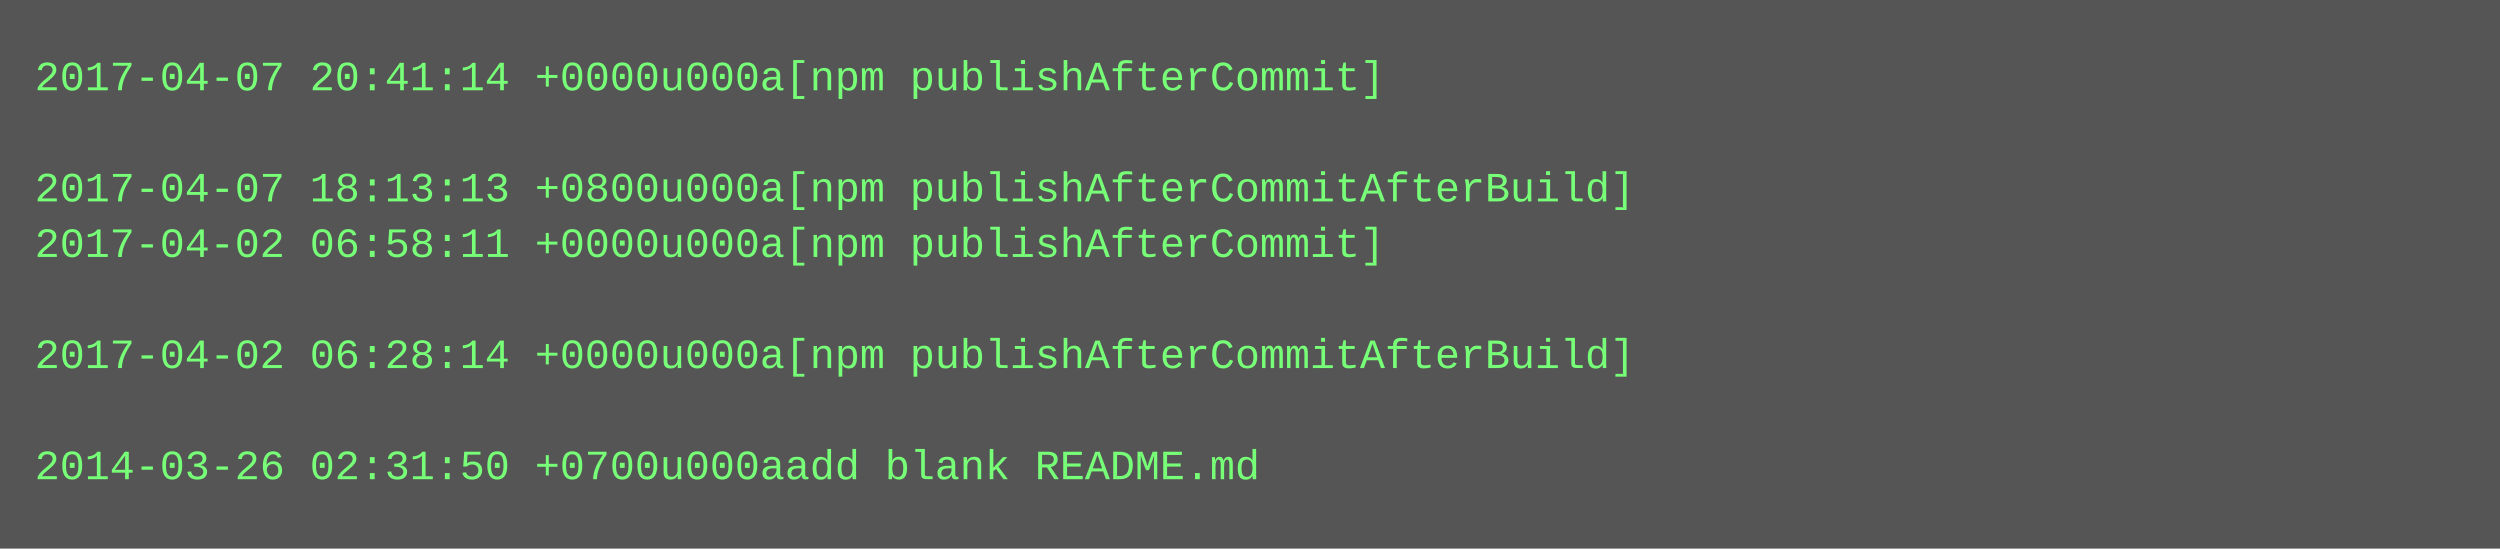
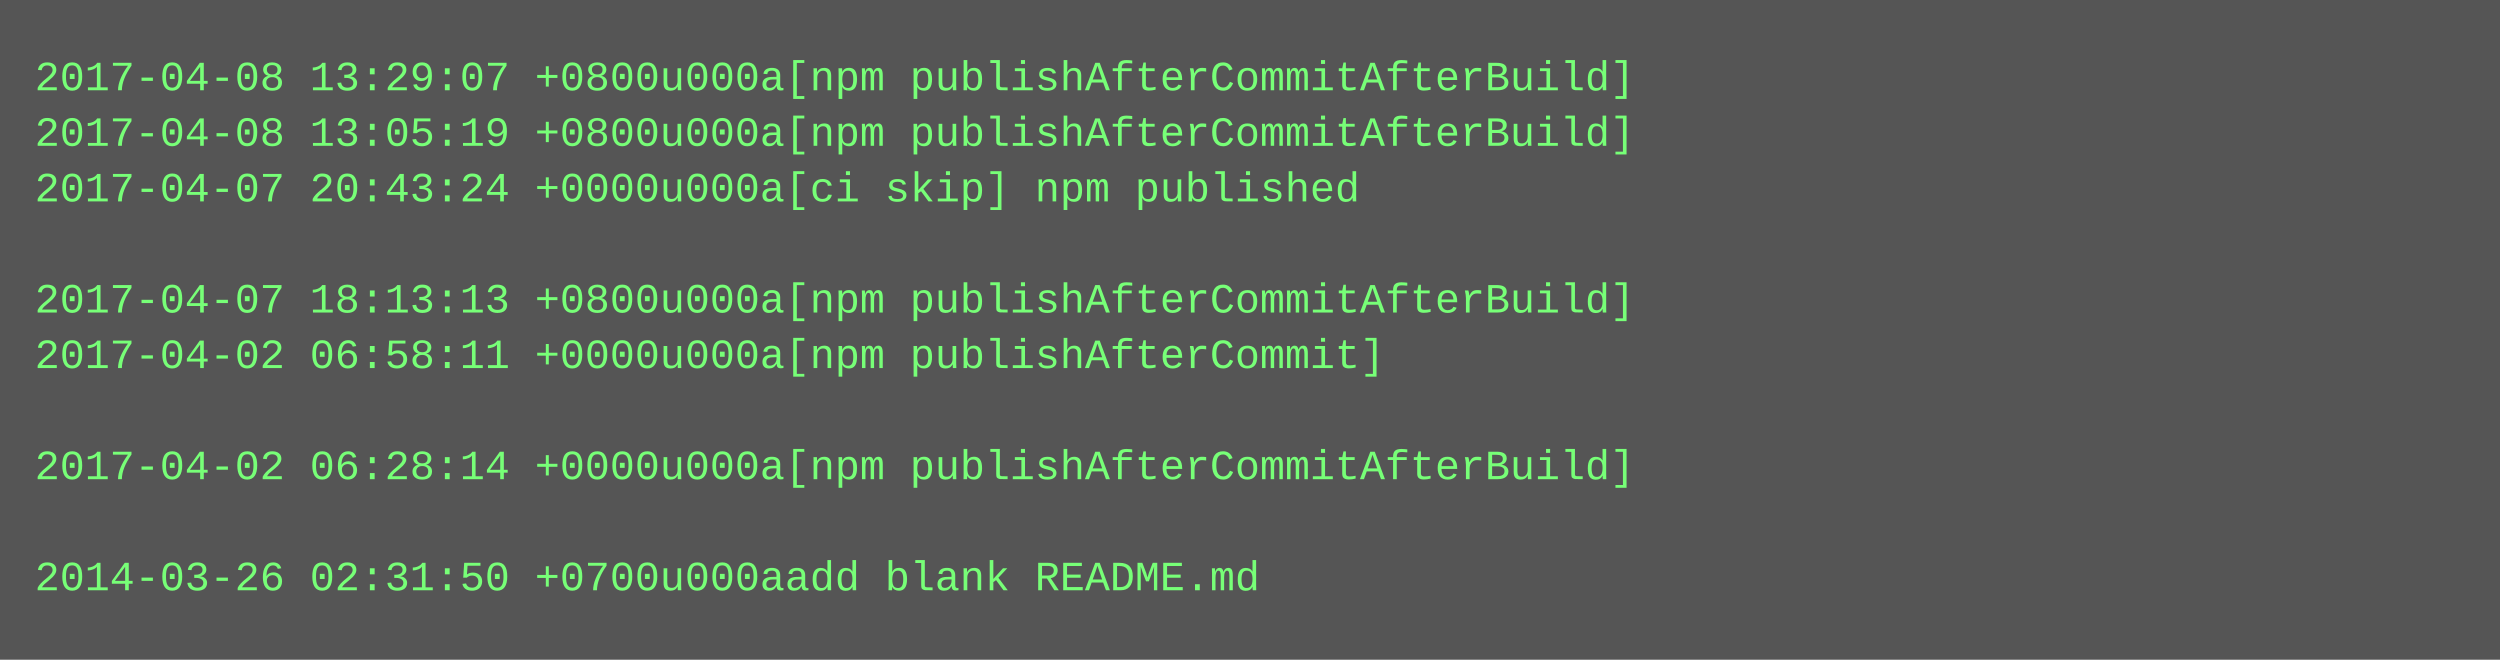
- <svg xmlns="http://www.w3.org/2000/svg" height="158" width="720">
-   <rect height="158" fill="#555" width="720" />
+ <svg xmlns="http://www.w3.org/2000/svg" height="190" width="720">
+   <rect height="190" fill="#555" width="720" />
  <text fill="#7f7" font-family="Courier New" font-size="12" xml:space="preserve">
-     <tspan x="10" y="26">2017-04-07 20:41:14 +0000u000a[npm publishAfterCommit]</tspan>
-     <tspan x="10" y="42" />
-     <tspan x="10" y="58">2017-04-07 18:13:13 +0800u000a[npm publishAfterCommitAfterBuild]</tspan>
-     <tspan x="10" y="74">2017-04-02 06:58:11 +0000u000a[npm publishAfterCommit]</tspan>
-     <tspan x="10" y="90" />
-     <tspan x="10" y="106">2017-04-02 06:28:14 +0000u000a[npm publishAfterCommitAfterBuild]</tspan>
+     <tspan x="10" y="26">2017-04-08 13:29:07 +0800u000a[npm publishAfterCommitAfterBuild]</tspan>
+     <tspan x="10" y="42">2017-04-08 13:05:19 +0800u000a[npm publishAfterCommitAfterBuild]</tspan>
+     <tspan x="10" y="58">2017-04-07 20:43:24 +0000u000a[ci skip] npm published</tspan>
+     <tspan x="10" y="74" />
+     <tspan x="10" y="90">2017-04-07 18:13:13 +0800u000a[npm publishAfterCommitAfterBuild]</tspan>
+     <tspan x="10" y="106">2017-04-02 06:58:11 +0000u000a[npm publishAfterCommit]</tspan>
    <tspan x="10" y="122" />
-     <tspan x="10" y="138">2014-03-26 02:31:50 +0700u000aadd blank README.md</tspan>
+     <tspan x="10" y="138">2017-04-02 06:28:14 +0000u000a[npm publishAfterCommitAfterBuild]</tspan>
+     <tspan x="10" y="154" />
+     <tspan x="10" y="170">2014-03-26 02:31:50 +0700u000aadd blank README.md</tspan>
  </text>
</svg>
